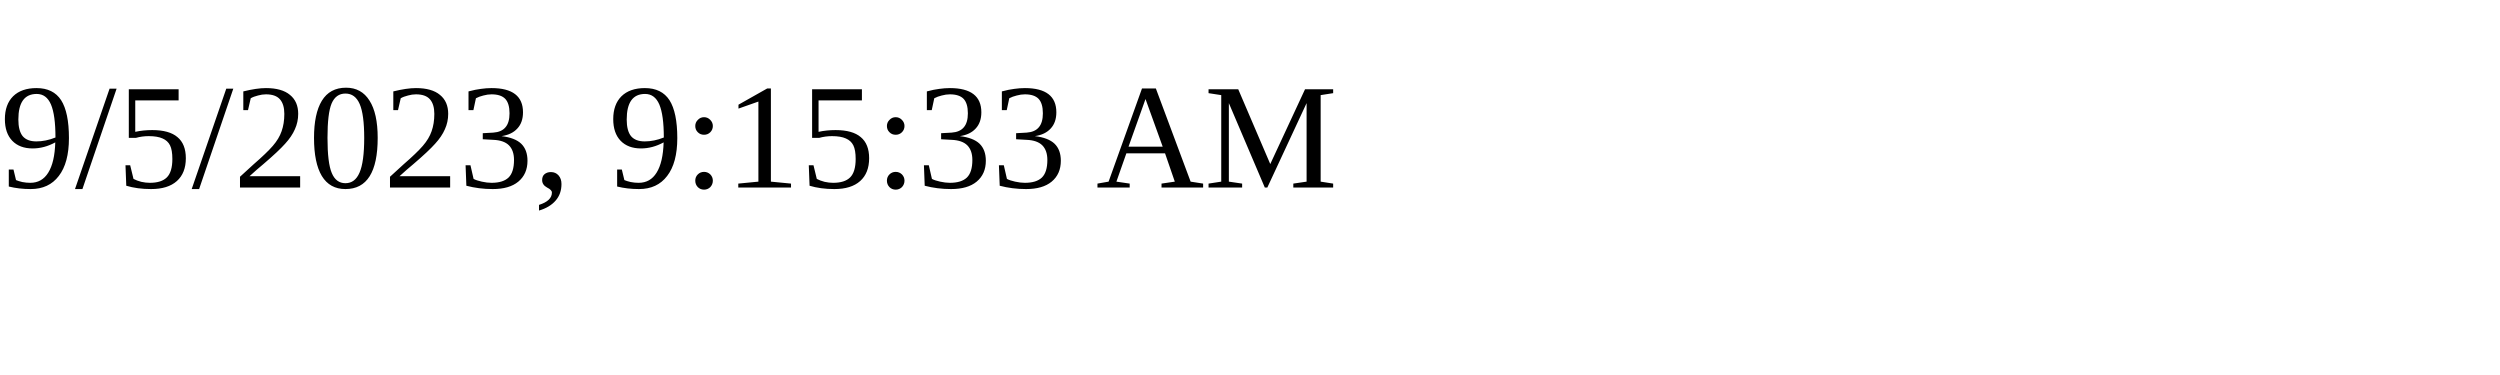
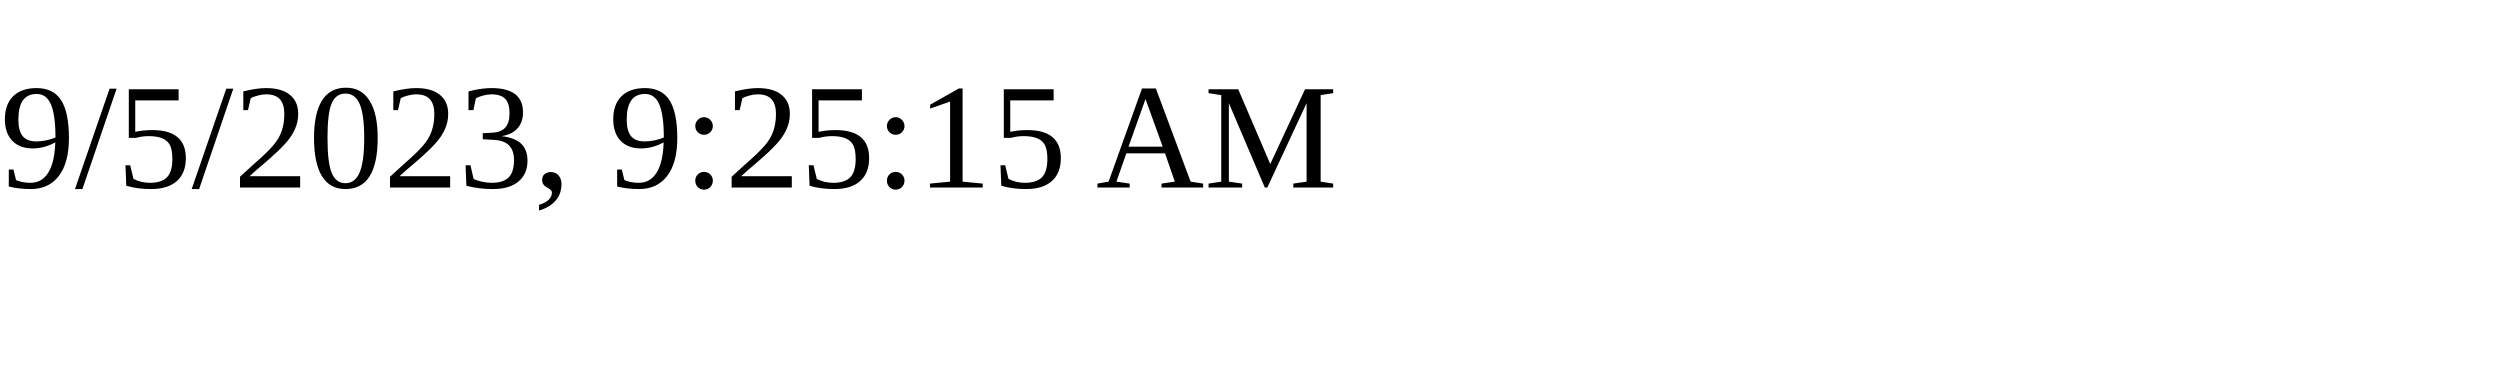
<svg xmlns="http://www.w3.org/2000/svg" height="30" width="200">
-   <text x="0" y="15">9/5/2023, 9:15:33 AM</text>
+   <text x="0" y="15">9/5/2023, 9:25:15 AM</text>
</svg>
